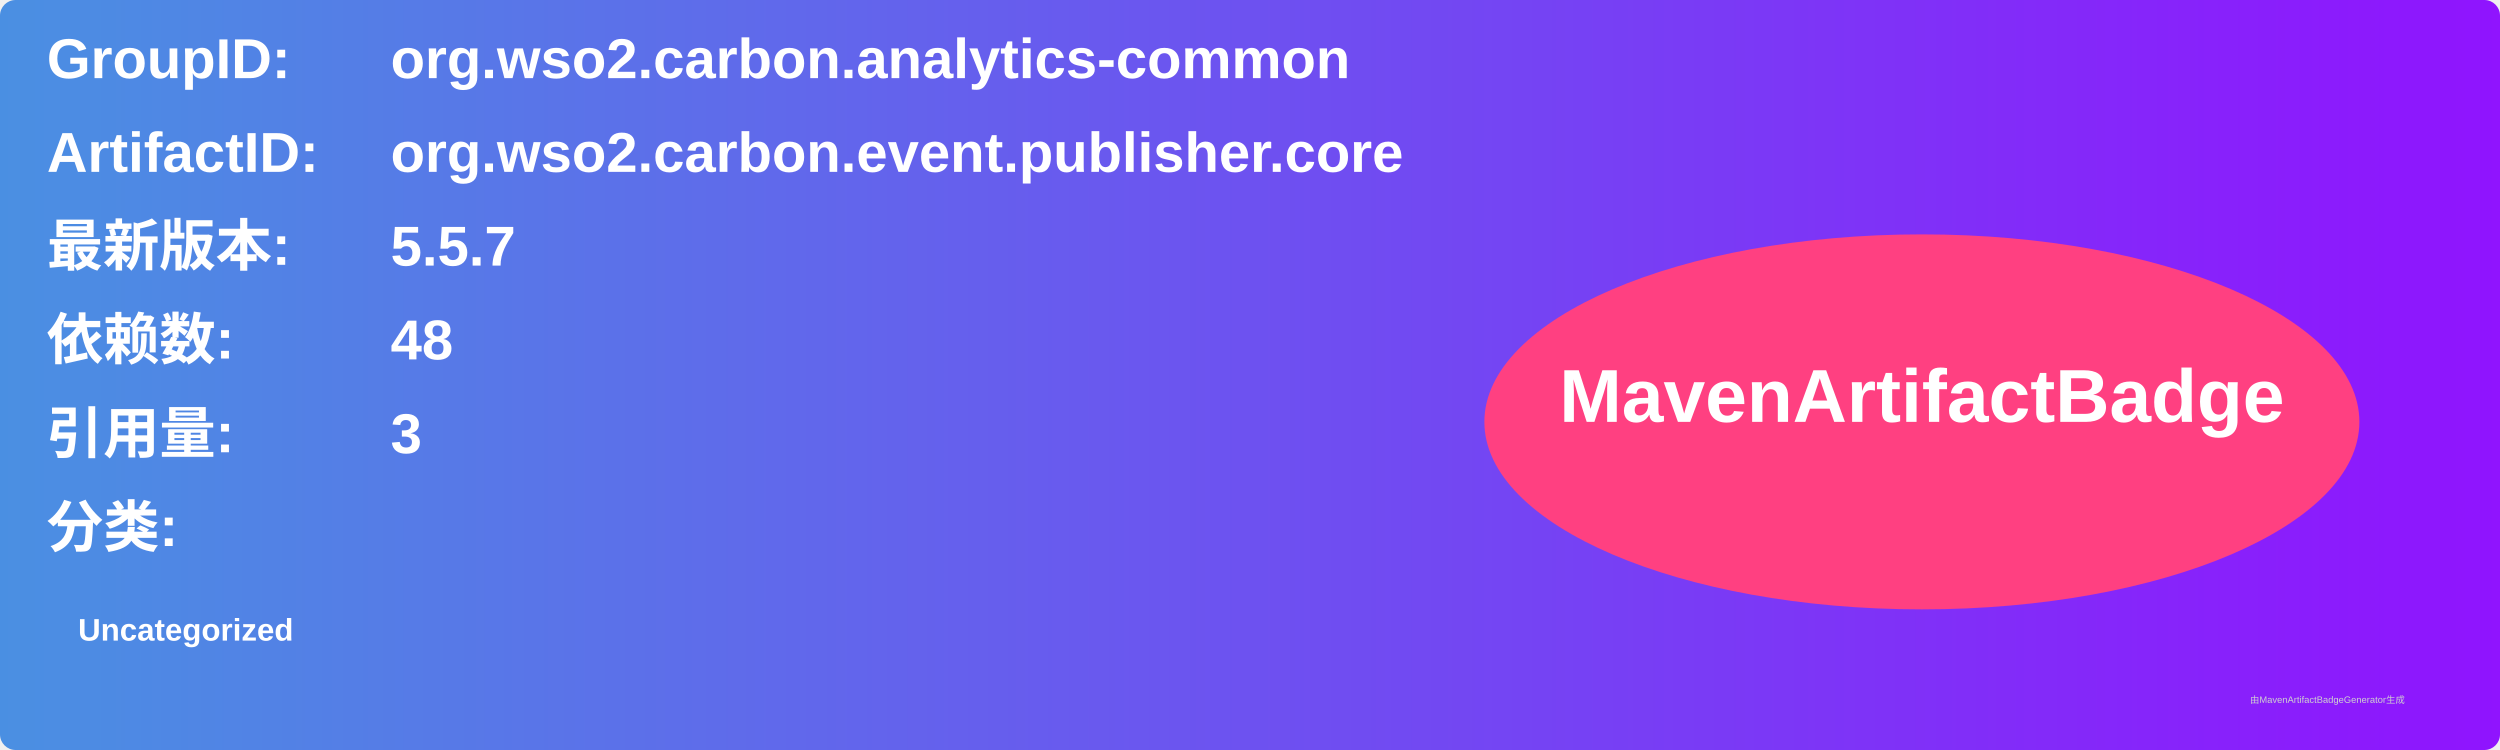
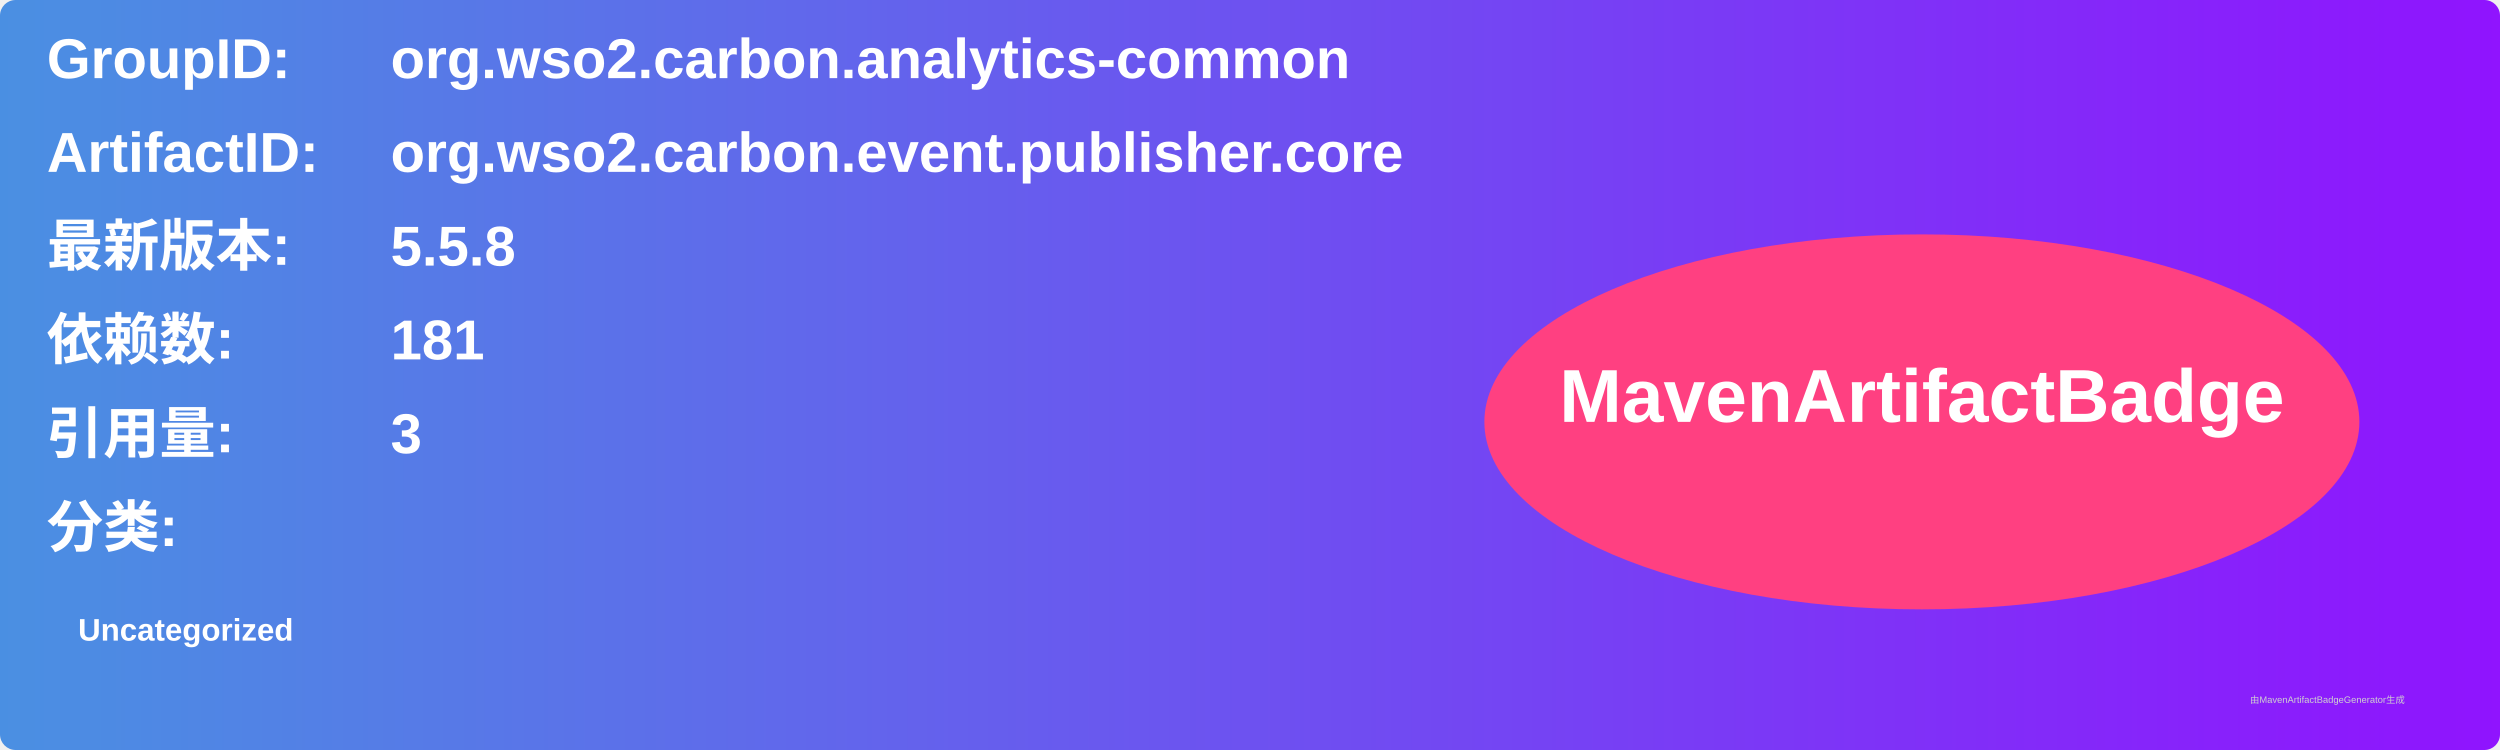
<svg xmlns="http://www.w3.org/2000/svg" width="800" height="240" viewBox="0 0 800 240">
  <linearGradient id="grad" x1="0%" y1="0%" x2="100%" y2="0%">
    <stop offset="0%" stop-color="#4a90e2" />
    <stop offset="100%" stop-color="#9013fe" />
  </linearGradient>
  <rect width="100%" height="100%" rx="5" ry="5" fill="url(#grad)" />
  <g transform="translate(15, 15)">
    <text x="0" y="10" font-family="Arial" font-size="18" fill="white" font-weight="bold" width="260">GroupID:</text>
    <text x="110" y="10" font-family="Arial" font-size="18" fill="white" font-weight="bold" width="460">org.wso2.carbon.analytics-common</text>
    <text x="0" y="40" font-family="Arial" font-size="18" fill="white" font-weight="bold" width="260">ArtifactID:</text>
    <text x="110" y="40" font-family="Arial" font-size="18" fill="white" font-weight="bold" width="460">org.wso2.carbon.event.publisher.core</text>
    <text x="0" y="70" font-family="Arial" font-size="18" fill="white" font-weight="bold">最新版本:</text>
    <text x="110" y="70" font-family="Arial" font-size="18" fill="white" font-weight="bold">
-       <tspan font-weight="bold">5.5.7</tspan>
+       <tspan font-weight="bold">5.5.8</tspan>
    </text>
    <text x="0" y="100" font-family="Arial" font-size="18" fill="white" font-weight="bold">依赖数: </text>
    <text x="110" y="100" font-family="Arial" font-size="18" fill="white">
-       <tspan font-weight="bold">48</tspan>
+       <tspan font-weight="bold">181</tspan>
    </text>
    <text x="0" y="130" font-family="Arial" font-size="18" fill="white" font-weight="bold">引用量: </text>
    <text x="110" y="130" font-family="Arial" font-size="18" fill="white">
      <tspan font-weight="bold">3</tspan>
    </text>
    <text x="0" y="160" font-family="Arial" font-size="18" fill="white" font-weight="bold">分类:</text>
    <text x="10" y="190" font-family="Arial" font-size="10" fill="white">
      <tspan font-weight="bold">Uncategorized</tspan>
    </text>
    <ellipse cx="600" cy="120" rx="140" ry="60" fill="#ff4081" />
    <text x="600" y="120" text-anchor="middle" font-family="Arial" font-size="24" fill="white" font-weight="bold">MavenArtifactBadge</text>
  </g>
  <text x="720" y="225" font-family="Arial" font-size="3" fill="#d0d0d0">由MavenArtifactBadgeGenerator生成</text>
</svg>
